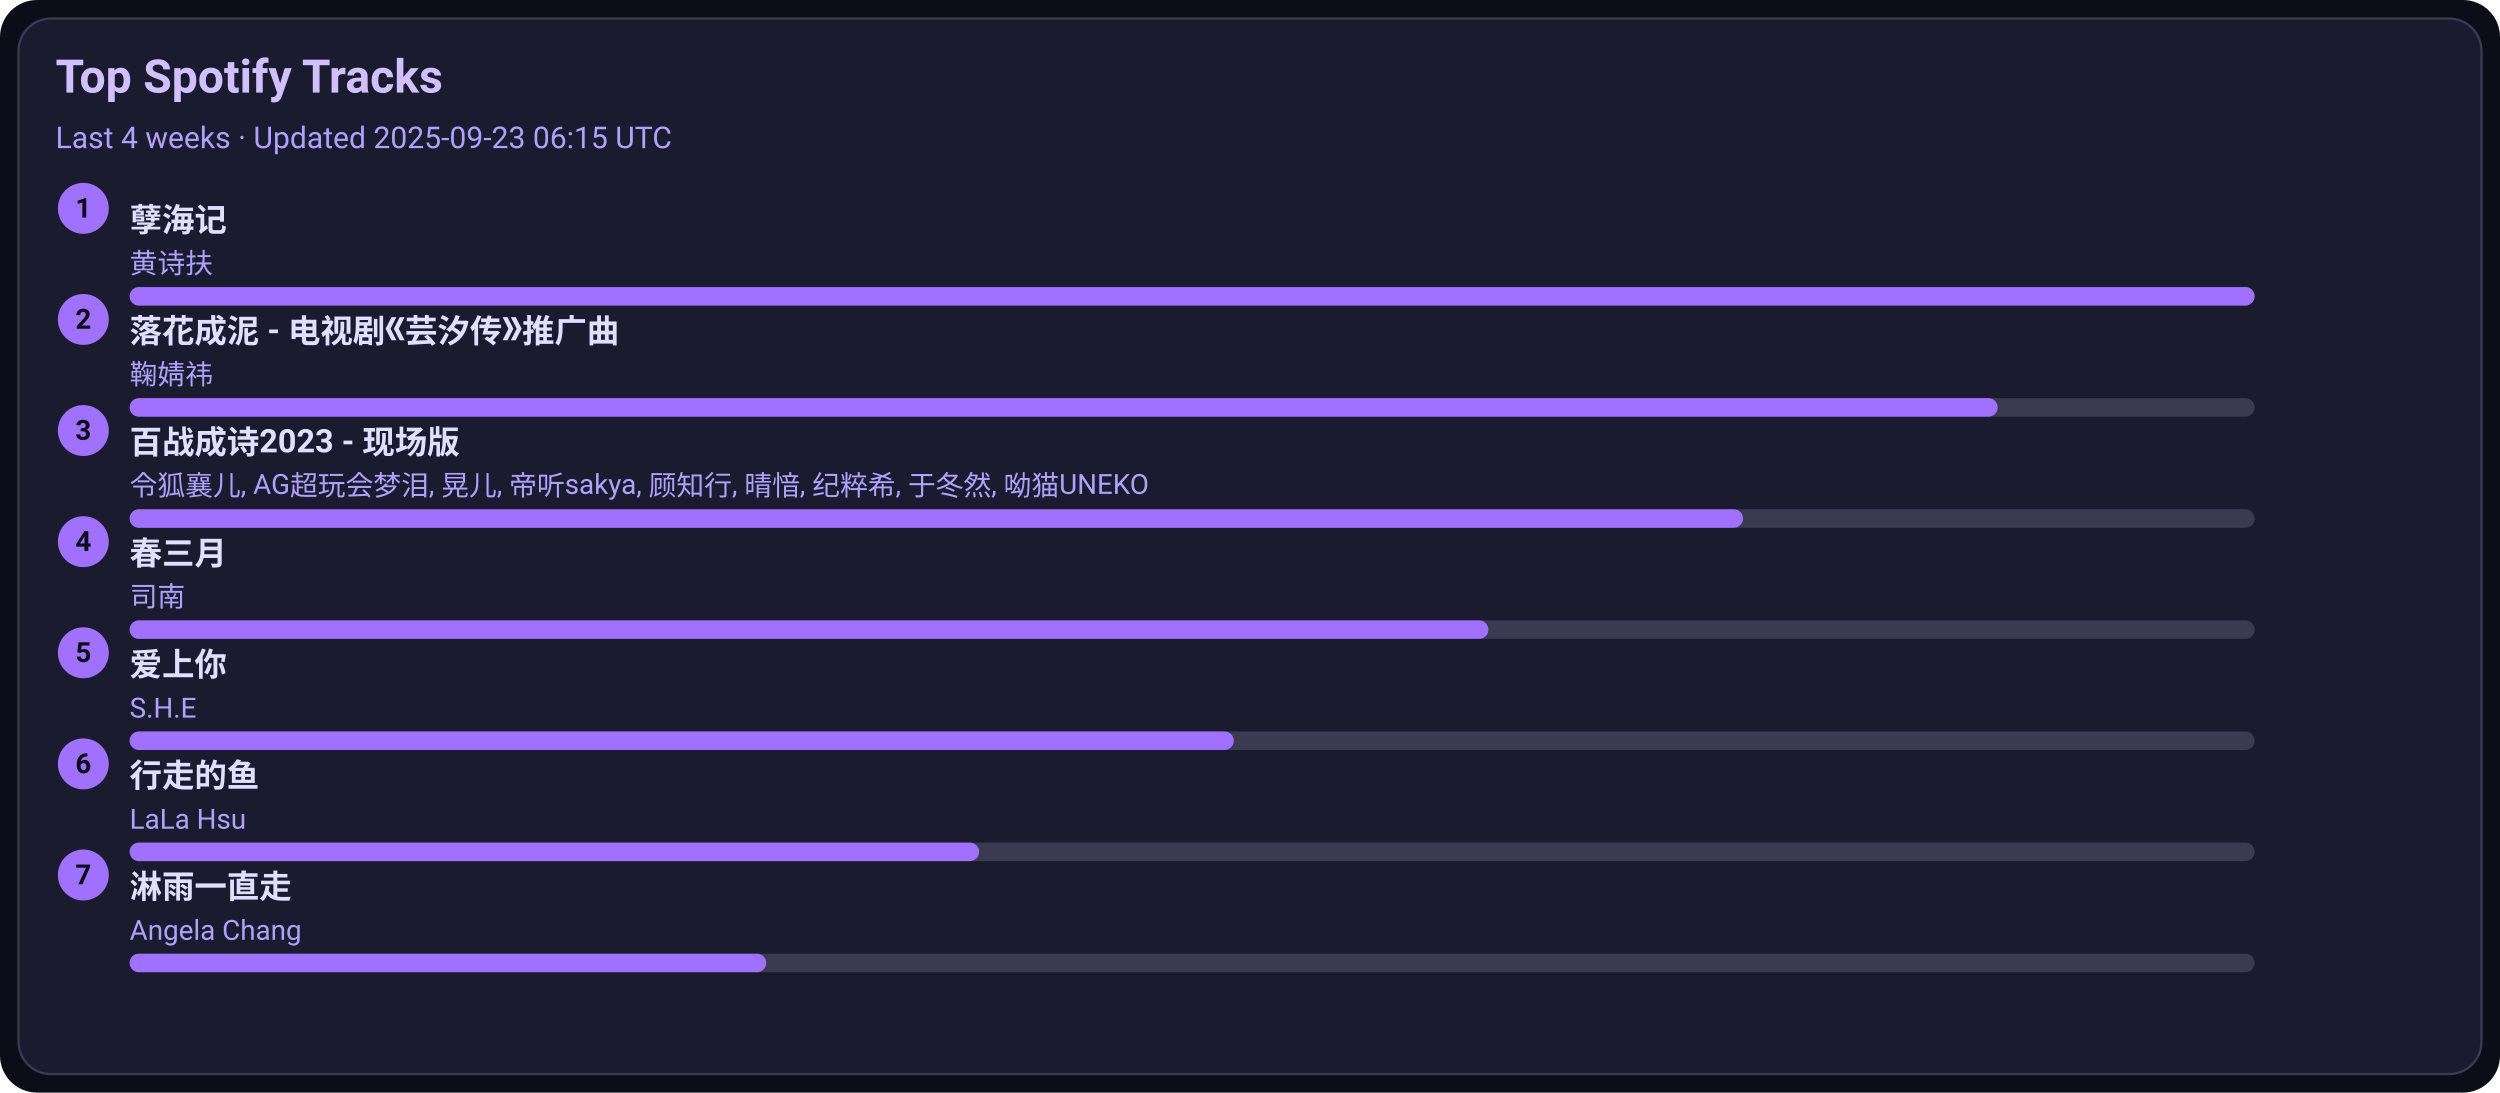
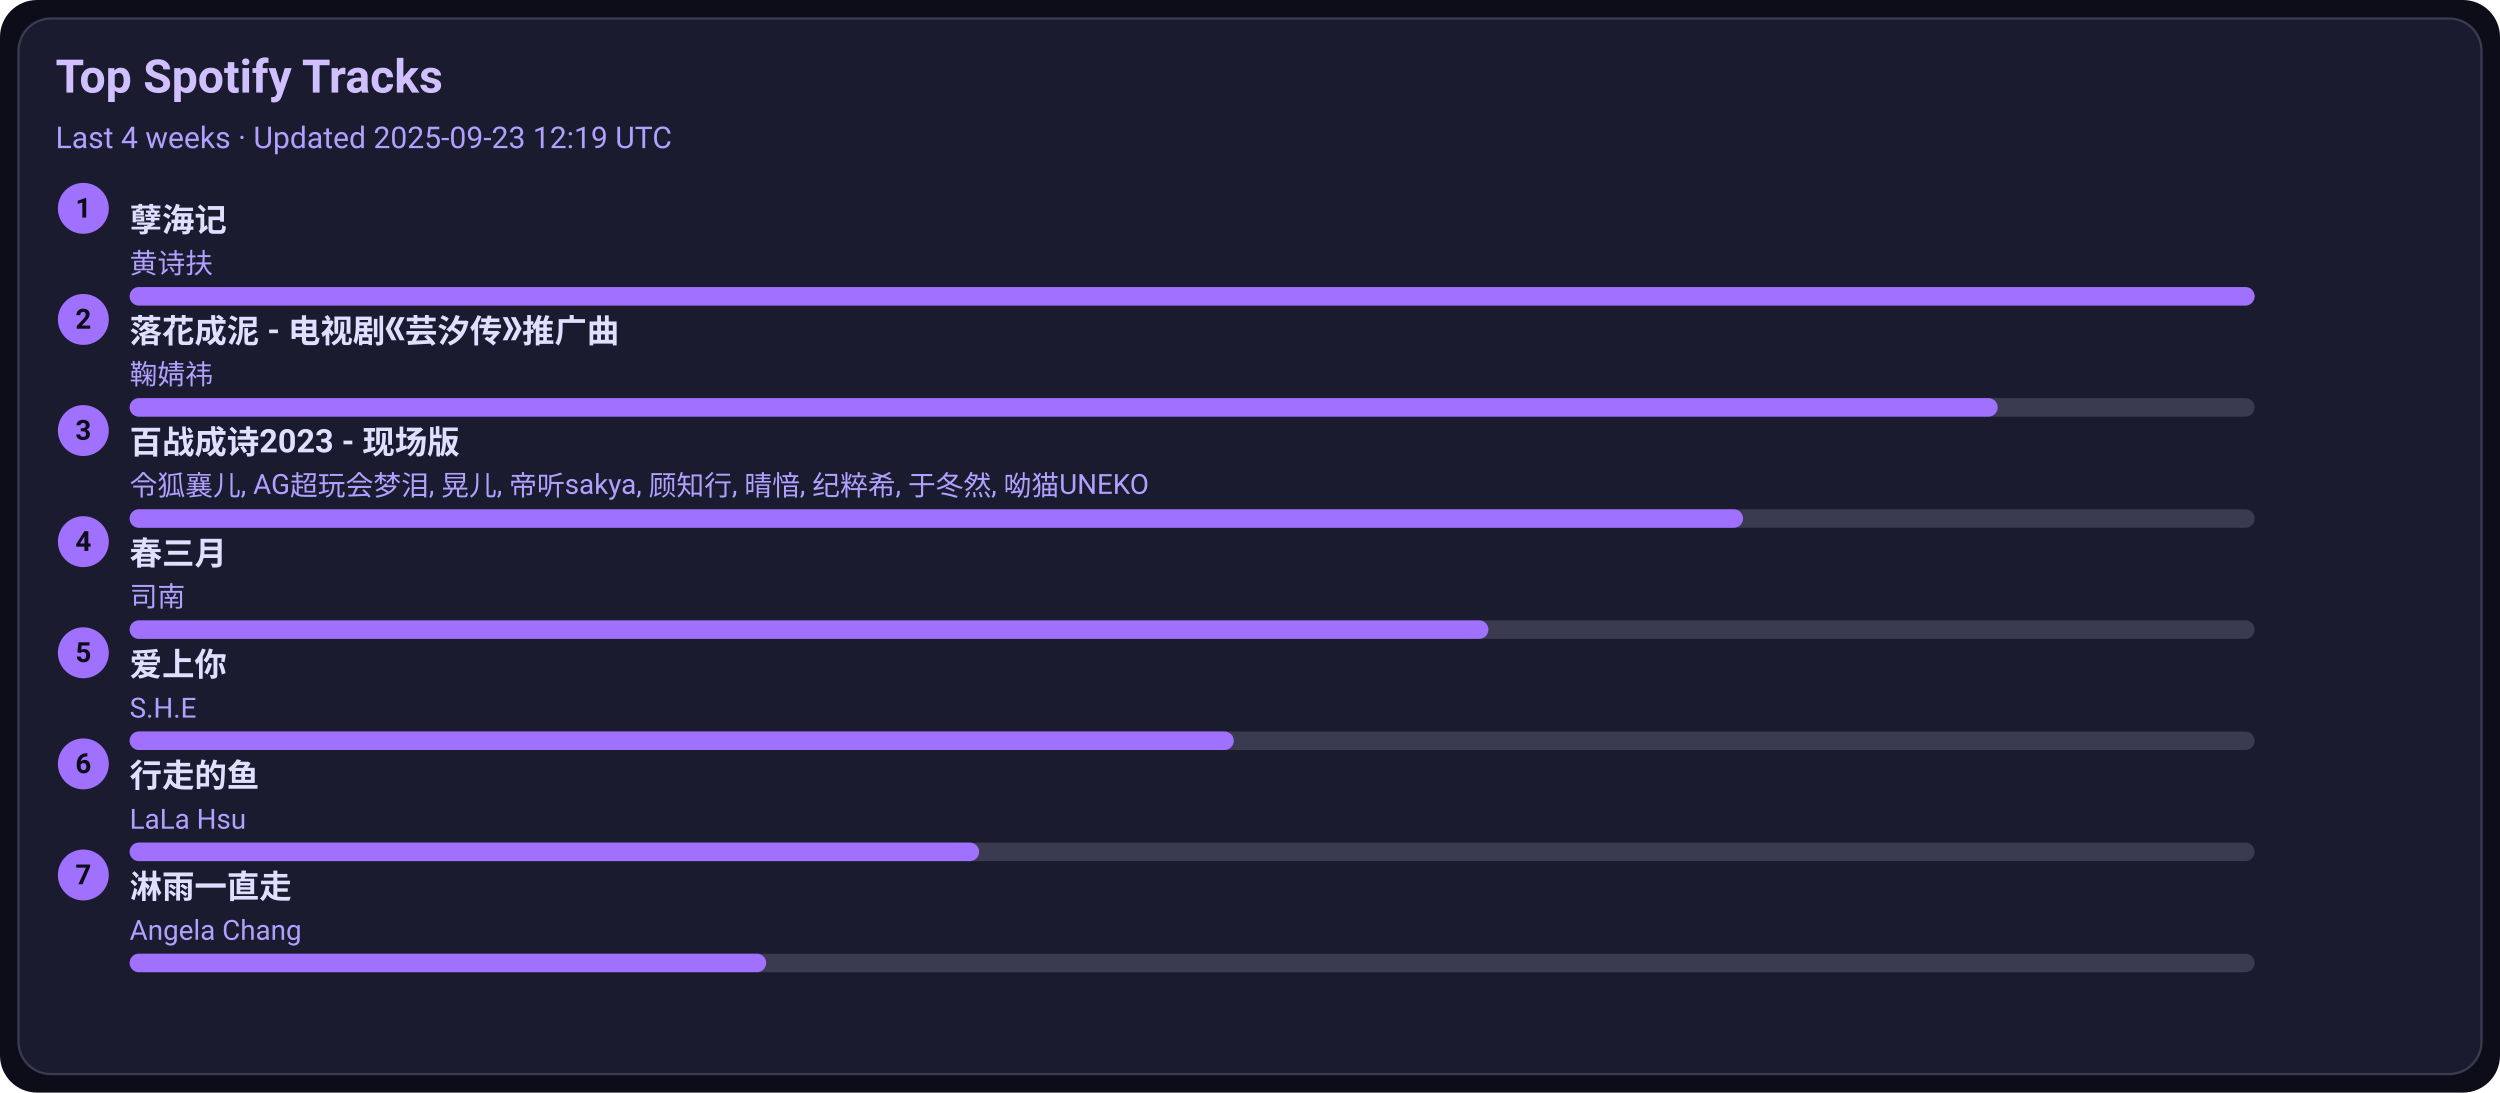
<svg xmlns="http://www.w3.org/2000/svg" width="1080" height="472" viewBox="0 0 1080 472">
  <style>text{font-family:-apple-system,BlinkMacSystemFont,Segoe UI,Roboto,Ubuntu,Helvetica Neue,Arial,Noto Sans,sans-serif}</style>
  <rect width="1080" height="472" rx="16" fill="#0d0d1a" />
  <rect x="8" y="8" width="1064" height="456" rx="14" fill="#1b1b2f" stroke="#3a3a50" />
  <text x="24" y="40" font-size="20" fill="#d0c0ff" font-weight="600">Top Spotify Tracks</text>
-   <text x="24" y="64" font-size="13" fill="#b0a0ff">Last 4 weeks · Updated 2025-09-23 06:15 UTC</text>
+   <text x="24" y="64" font-size="13" fill="#b0a0ff">Last 4 weeks · Updated 2025-09-23 12:19 UTC</text>
  <circle cx="36" cy="90" r="11" fill="#a070ff" />
  <text x="36" y="94" text-anchor="middle" font-size="12" fill="#0d0d1a" font-weight="700">1</text>
  <a href="https://open.spotify.com/track/3eIovUMhirNN6btJbpzNqD" target="_blank" rel="noopener noreferrer">
    <text x="56" y="100" font-size="14" fill="#e0dfff" font-weight="600">孽海记</text>
  </a>
  <text x="56" y="118" font-size="12" fill="#b0a0ff">黄诗扶</text>
  <rect x="56" y="124" width="918" height="8" rx="4" fill="#3a3a50" />
  <rect x="56" y="124" width="918" height="8" rx="4" fill="#a070ff" />
  <circle cx="36" cy="138" r="11" fill="#a070ff" />
  <text x="36" y="142" text-anchor="middle" font-size="12" fill="#0d0d1a" font-weight="700">2</text>
  <a href="https://open.spotify.com/track/3kOZsJz3crGIWWHeoCNa0O" target="_blank" rel="noopener noreferrer">
    <text x="56" y="148" font-size="14" fill="#e0dfff" font-weight="600">落花成泥 - 电视剧《芸汐传》推广曲</text>
  </a>
  <text x="56" y="166" font-size="12" fill="#b0a0ff">鞠婧祎</text>
  <rect x="56" y="172" width="918" height="8" rx="4" fill="#3a3a50" />
  <rect x="56" y="172" width="807" height="8" rx="4" fill="#a070ff" />
  <circle cx="36" cy="186" r="11" fill="#a070ff" />
  <text x="36" y="190" text-anchor="middle" font-size="12" fill="#0d0d1a" font-weight="700">3</text>
  <a href="https://open.spotify.com/track/2gttnS8fWnDwziLFt2TLEi" target="_blank" rel="noopener noreferrer">
    <text x="56" y="196" font-size="14" fill="#e0dfff" font-weight="600">百战成诗2023 - 现场版</text>
  </a>
  <text x="56" y="214" font-size="12" fill="#b0a0ff">令狐襄儿, AG超玩会梦泪, 晃儿, 帝听sakya, 顾知行, 晴愔, 纪粹希, 于冬然, 呦猫UNEKO</text>
  <rect x="56" y="220" width="918" height="8" rx="4" fill="#3a3a50" />
  <rect x="56" y="220" width="697" height="8" rx="4" fill="#a070ff" />
  <circle cx="36" cy="234" r="11" fill="#a070ff" />
  <text x="36" y="238" text-anchor="middle" font-size="12" fill="#0d0d1a" font-weight="700">4</text>
  <a href="https://open.spotify.com/track/5A9BOP4WTk2UayDlMb8w98" target="_blank" rel="noopener noreferrer">
    <text x="56" y="244" font-size="14" fill="#e0dfff" font-weight="600">春三月</text>
  </a>
  <text x="56" y="262" font-size="12" fill="#b0a0ff">司南</text>
  <rect x="56" y="268" width="918" height="8" rx="4" fill="#3a3a50" />
  <rect x="56" y="268" width="587" height="8" rx="4" fill="#a070ff" />
  <circle cx="36" cy="282" r="11" fill="#a070ff" />
  <text x="36" y="286" text-anchor="middle" font-size="12" fill="#0d0d1a" font-weight="700">5</text>
  <a href="https://open.spotify.com/track/4hcNpo1rtbzyNswsM5byTf" target="_blank" rel="noopener noreferrer">
    <text x="56" y="292" font-size="14" fill="#e0dfff" font-weight="600">爱上你</text>
  </a>
  <text x="56" y="310" font-size="12" fill="#b0a0ff">S.H.E</text>
  <rect x="56" y="316" width="918" height="8" rx="4" fill="#3a3a50" />
  <rect x="56" y="316" width="477" height="8" rx="4" fill="#a070ff" />
  <circle cx="36" cy="330" r="11" fill="#a070ff" />
  <text x="36" y="334" text-anchor="middle" font-size="12" fill="#0d0d1a" font-weight="700">6</text>
  <a href="https://open.spotify.com/track/5tGyQ1cWTaHBfZSHWr8AZb" target="_blank" rel="noopener noreferrer">
    <text x="56" y="340" font-size="14" fill="#e0dfff" font-weight="600">行走的鱼</text>
  </a>
  <text x="56" y="358" font-size="12" fill="#b0a0ff">LaLa Hsu</text>
  <rect x="56" y="364" width="918" height="8" rx="4" fill="#3a3a50" />
  <rect x="56" y="364" width="367" height="8" rx="4" fill="#a070ff" />
  <circle cx="36" cy="378" r="11" fill="#a070ff" />
  <text x="36" y="382" text-anchor="middle" font-size="12" fill="#0d0d1a" font-weight="700">7</text>
  <a href="https://open.spotify.com/track/5AwdQtK9c0ogafVxM8EWte" target="_blank" rel="noopener noreferrer">
    <text x="56" y="388" font-size="14" fill="#e0dfff" font-weight="600">淋雨一直走</text>
  </a>
  <text x="56" y="406" font-size="12" fill="#b0a0ff">Angela Chang</text>
  <rect x="56" y="412" width="918" height="8" rx="4" fill="#3a3a50" />
  <rect x="56" y="412" width="275" height="8" rx="4" fill="#a070ff" />
</svg>
